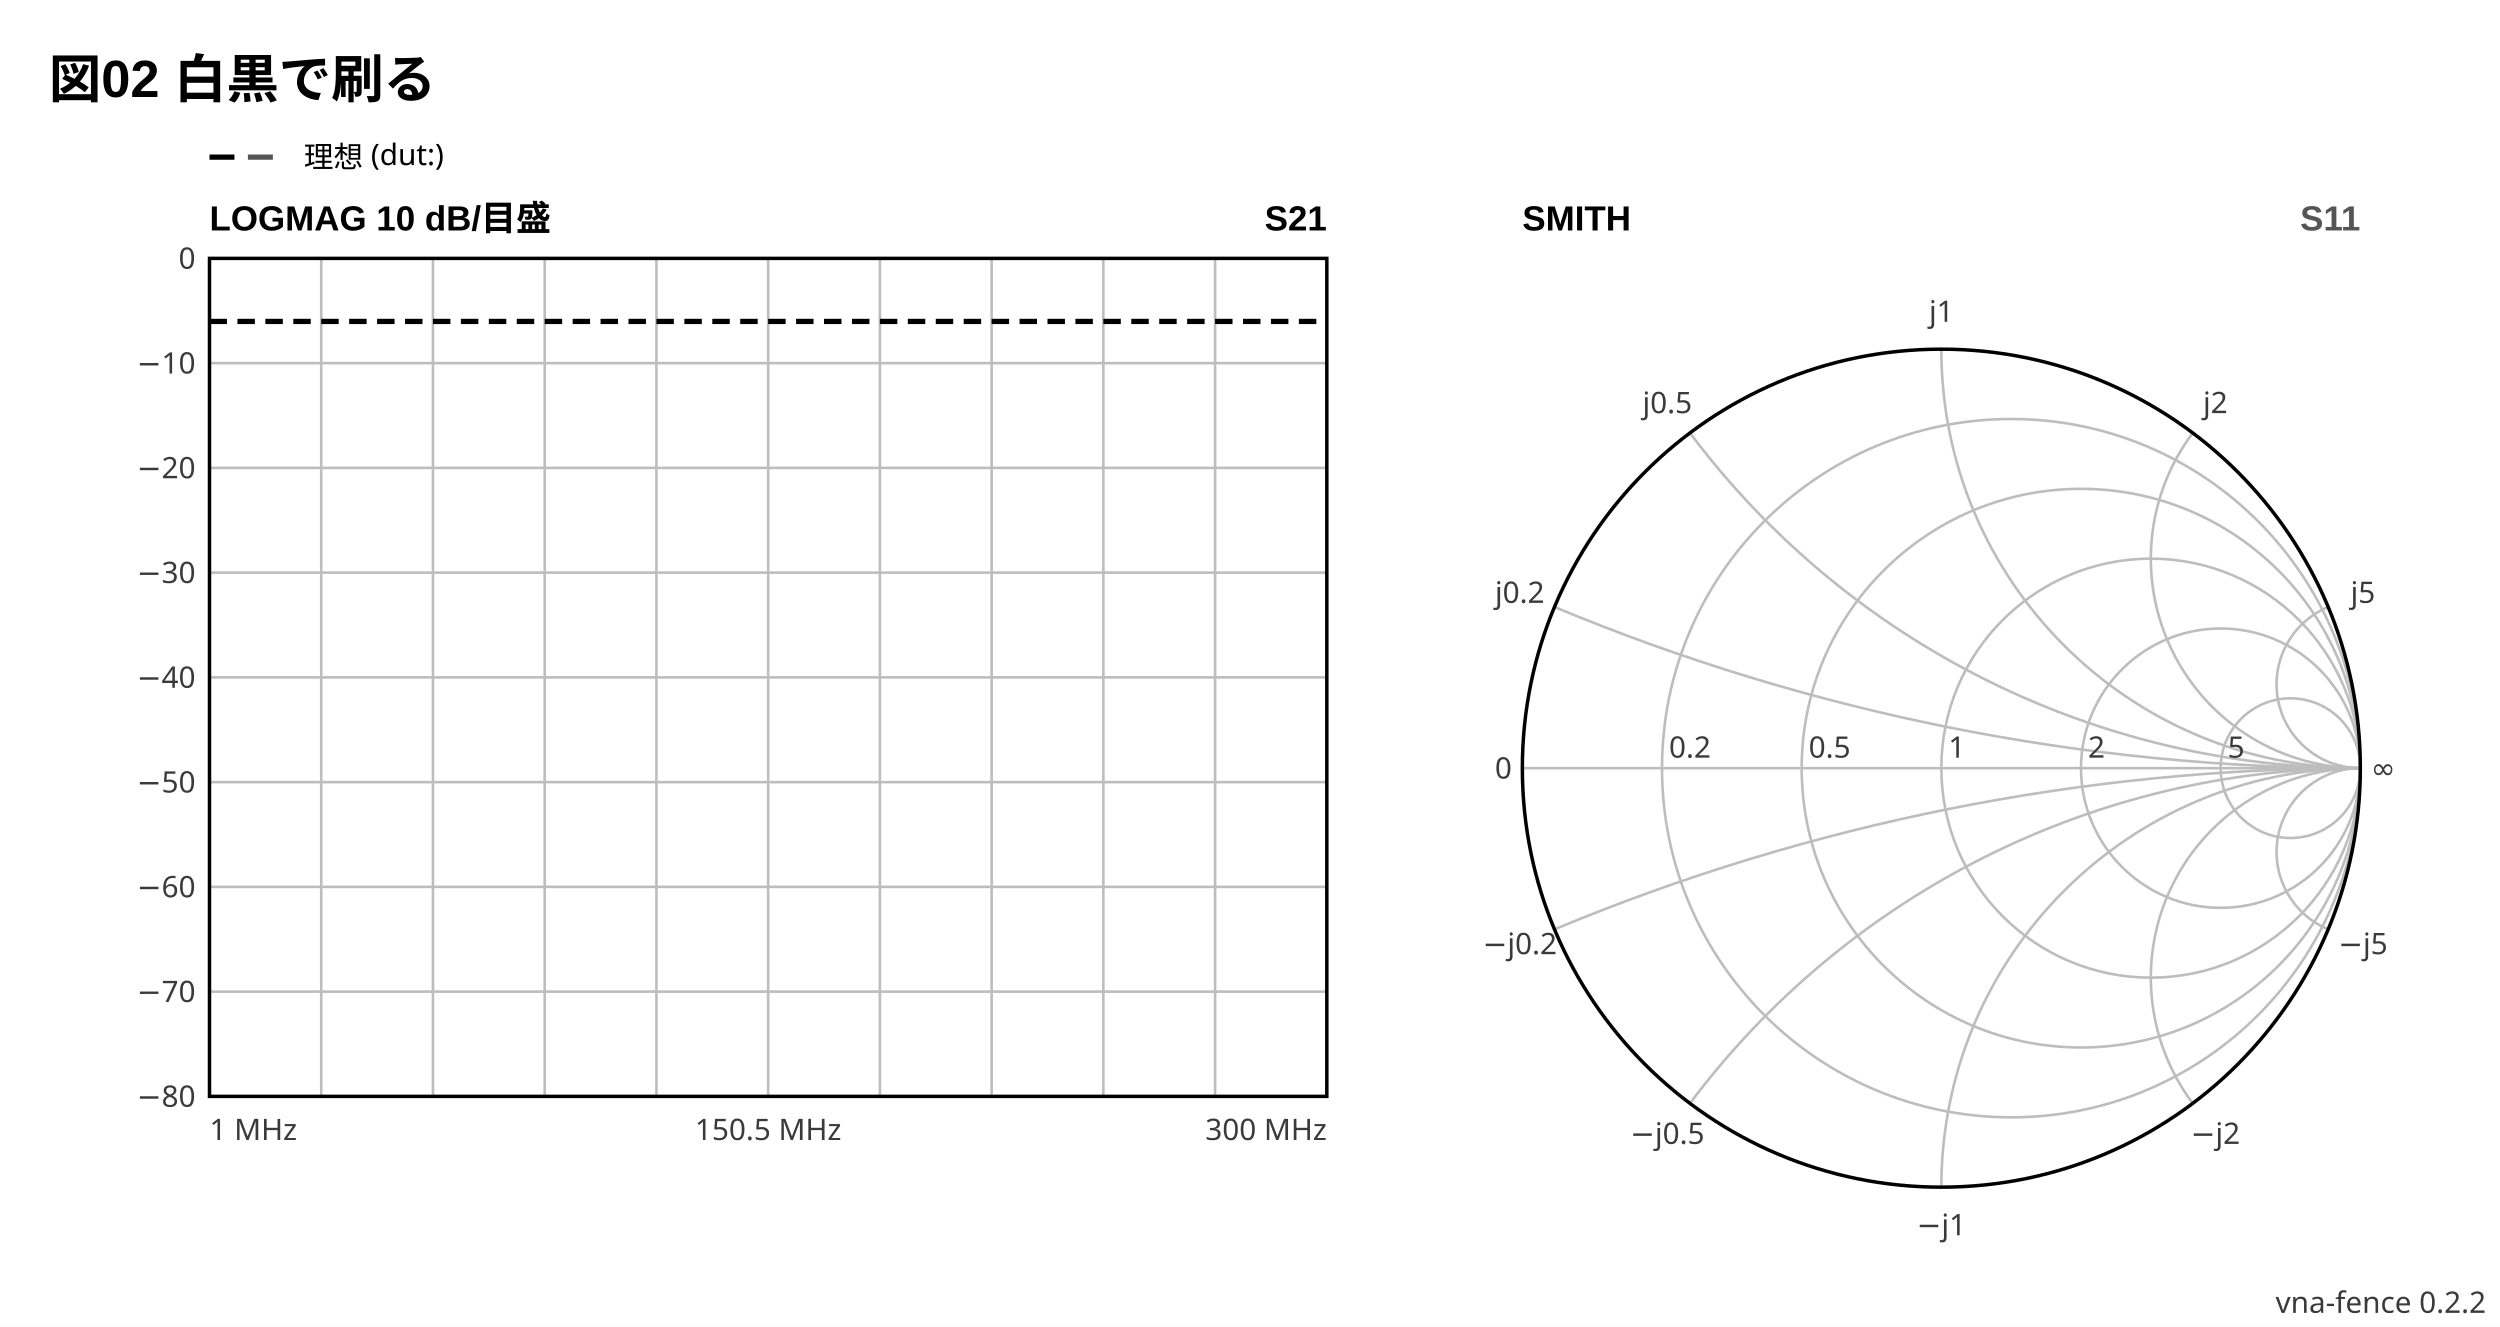
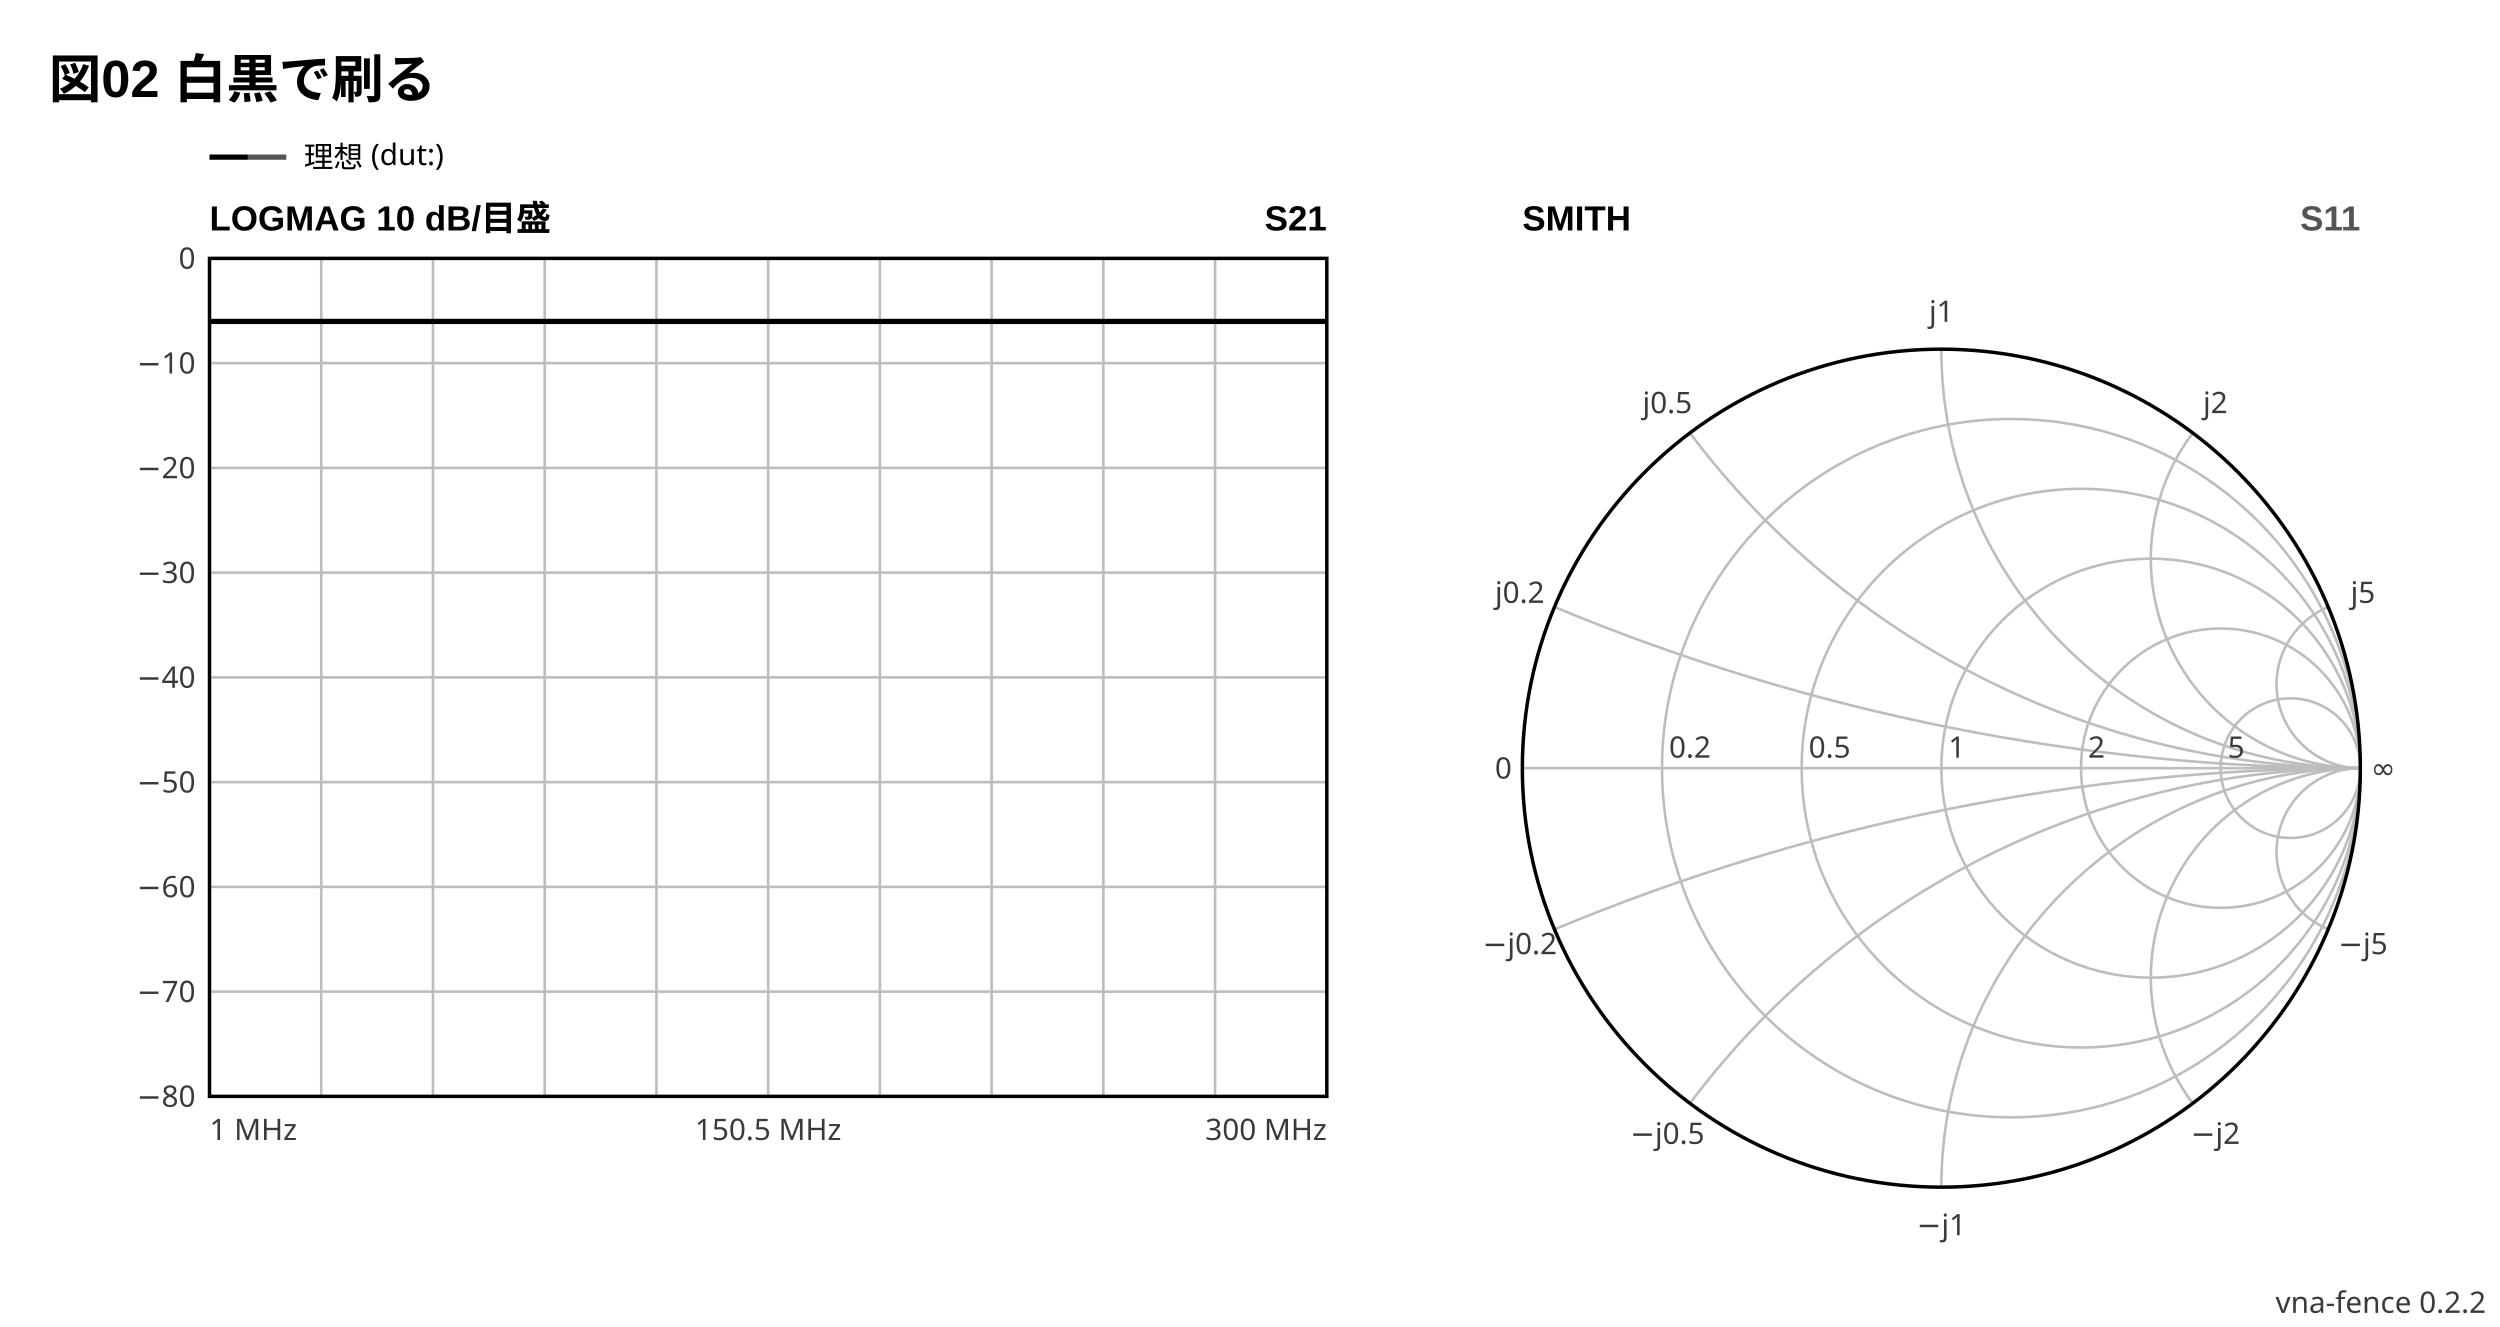
<svg xmlns="http://www.w3.org/2000/svg" viewBox="0 0 716 380" width="520" height="275.98" data-vna-fence="0.2.2" role="img">
  <rect x="0" y="0" width="716" height="380" fill="#ffffff" />
  <text x="14" y="28" text-anchor="start" font-family="'Segoe UI', 'Helvetica Neue', Arial, 'Noto Sans', 'Hiragino Sans', 'Yu Gothic UI', 'Noto Sans CJK JP', sans-serif" fill="#000000" font-size="15" font-weight="600">図02 白黒で刷る</text>
  <g data-vna-key="">
-     <line x1="60" y1="45" x2="67.15" y2="45" stroke="#000000" stroke-width="1.5" />
-     <line x1="71" y1="45" x2="78.15" y2="45" stroke="#555555" stroke-width="1.5" />
+     <line x1="60" y1="45" x2="71" y2="45" stroke="#000000" stroke-width="1.5" />
+     <line x1="71" y1="45" x2="82" y2="45" stroke="#555555" stroke-width="1.5" />
    <text x="87" y="47.98" text-anchor="start" font-family="ui-sans-serif, system-ui, sans-serif" fill="#000000" font-size="8.5">理想 (dut:)</text>
  </g>
  <text x="60" y="66" text-anchor="start" font-family="'Segoe UI', 'Helvetica Neue', Arial, 'Noto Sans', 'Hiragino Sans', 'Yu Gothic UI', 'Noto Sans CJK JP', sans-serif" fill="#000000" font-size="10" font-weight="600">LOGMAG  10 dB/目盛</text>
  <text x="380" y="66" text-anchor="end" font-family="'Segoe UI', 'Helvetica Neue', Arial, 'Noto Sans', 'Hiragino Sans', 'Yu Gothic UI', 'Noto Sans CJK JP', sans-serif" fill="#000000" font-size="10" font-weight="600">S21</text>
  <line x1="92" y1="74" x2="92" y2="314" stroke="#bdbdbd" stroke-width="0.75" />
  <line x1="124" y1="74" x2="124" y2="314" stroke="#bdbdbd" stroke-width="0.75" />
  <line x1="156" y1="74" x2="156" y2="314" stroke="#bdbdbd" stroke-width="0.75" />
  <line x1="188" y1="74" x2="188" y2="314" stroke="#bdbdbd" stroke-width="0.75" />
  <line x1="220" y1="74" x2="220" y2="314" stroke="#bdbdbd" stroke-width="0.75" />
  <line x1="252" y1="74" x2="252" y2="314" stroke="#bdbdbd" stroke-width="0.75" />
  <line x1="284" y1="74" x2="284" y2="314" stroke="#bdbdbd" stroke-width="0.75" />
  <line x1="316" y1="74" x2="316" y2="314" stroke="#bdbdbd" stroke-width="0.75" />
  <line x1="348" y1="74" x2="348" y2="314" stroke="#bdbdbd" stroke-width="0.75" />
  <text x="56" y="316.98" text-anchor="end" font-family="ui-sans-serif, system-ui, sans-serif" fill="#3a3a3a" font-size="8.5">−80</text>
  <line x1="60" y1="284" x2="380" y2="284" stroke="#bdbdbd" stroke-width="0.75" />
  <text x="56" y="286.98" text-anchor="end" font-family="ui-sans-serif, system-ui, sans-serif" fill="#3a3a3a" font-size="8.5">−70</text>
  <line x1="60" y1="254" x2="380" y2="254" stroke="#bdbdbd" stroke-width="0.75" />
  <text x="56" y="256.98" text-anchor="end" font-family="ui-sans-serif, system-ui, sans-serif" fill="#3a3a3a" font-size="8.5">−60</text>
  <line x1="60" y1="224" x2="380" y2="224" stroke="#bdbdbd" stroke-width="0.75" />
  <text x="56" y="226.98" text-anchor="end" font-family="ui-sans-serif, system-ui, sans-serif" fill="#3a3a3a" font-size="8.5">−50</text>
  <line x1="60" y1="194" x2="380" y2="194" stroke="#bdbdbd" stroke-width="0.75" />
  <text x="56" y="196.98" text-anchor="end" font-family="ui-sans-serif, system-ui, sans-serif" fill="#3a3a3a" font-size="8.5">−40</text>
  <line x1="60" y1="164" x2="380" y2="164" stroke="#bdbdbd" stroke-width="0.75" />
  <text x="56" y="166.98" text-anchor="end" font-family="ui-sans-serif, system-ui, sans-serif" fill="#3a3a3a" font-size="8.5">−30</text>
  <line x1="60" y1="134" x2="380" y2="134" stroke="#bdbdbd" stroke-width="0.75" />
  <text x="56" y="136.98" text-anchor="end" font-family="ui-sans-serif, system-ui, sans-serif" fill="#3a3a3a" font-size="8.5">−20</text>
  <line x1="60" y1="104" x2="380" y2="104" stroke="#bdbdbd" stroke-width="0.75" />
  <text x="56" y="106.98" text-anchor="end" font-family="ui-sans-serif, system-ui, sans-serif" fill="#3a3a3a" font-size="8.5">−10</text>
  <text x="56" y="76.97" text-anchor="end" font-family="ui-sans-serif, system-ui, sans-serif" fill="#3a3a3a" font-size="8.5">0</text>
  <rect x="60" y="74" width="320" height="240" fill="none" stroke="#000000" stroke-width="1" />
-   <polyline points="60,92.06 63.2,92.06 66.4,92.06 69.6,92.06 72.8,92.06 76,92.06 79.2,92.06 82.4,92.06 85.6,92.06 88.8,92.06 92,92.06 95.2,92.06 98.4,92.06 101.6,92.06 104.8,92.06 108,92.06 111.2,92.06 114.4,92.06 117.6,92.06 120.8,92.06 124,92.06 127.2,92.06 130.4,92.06 133.6,92.06 136.8,92.06 140,92.06 143.2,92.06 146.4,92.06 149.6,92.06 152.8,92.06 156,92.06 159.2,92.06 162.4,92.06 165.6,92.06 168.8,92.06 172,92.06 175.2,92.06 178.4,92.06 181.6,92.06 184.8,92.06 188,92.06 191.2,92.06 194.4,92.06 197.6,92.06 200.8,92.06 204,92.06 207.2,92.06 210.4,92.06 213.6,92.06 216.8,92.06 220,92.06 223.2,92.06 226.4,92.06 229.6,92.06 232.8,92.06 236,92.06 239.2,92.06 242.4,92.06 245.6,92.06 248.8,92.06 252,92.06 255.2,92.06 258.4,92.06 261.6,92.06 264.8,92.06 268,92.06 271.2,92.06 274.4,92.06 277.6,92.06 280.8,92.06 284,92.06 287.2,92.06 290.4,92.06 293.6,92.06 296.8,92.06 300,92.06 303.2,92.06 306.4,92.06 309.6,92.06 312.8,92.06 316,92.06 319.2,92.06 322.4,92.06 325.6,92.06 328.8,92.06 332,92.06 335.2,92.06 338.4,92.06 341.6,92.06 344.8,92.06 348,92.06 351.2,92.06 354.4,92.06 357.6,92.06 360.8,92.06 364,92.06 367.2,92.06 370.4,92.06 373.6,92.06 376.8,92.06 380,92.06" fill="none" stroke="#000000" stroke-width="1.5" stroke-linejoin="round" stroke-dasharray="5 3" />
+   <polyline points="60,92.06 63.2,92.06 66.4,92.06 69.6,92.06 72.8,92.06 76,92.06 79.2,92.06 82.4,92.06 85.6,92.06 88.8,92.06 92,92.06 95.2,92.06 98.4,92.06 101.6,92.06 104.8,92.06 108,92.06 111.2,92.06 114.4,92.06 117.6,92.06 120.8,92.06 124,92.06 127.2,92.06 130.4,92.06 133.6,92.06 136.8,92.06 140,92.06 143.2,92.06 146.4,92.06 149.6,92.06 152.8,92.06 156,92.06 159.2,92.06 162.4,92.06 165.6,92.06 168.8,92.06 172,92.06 175.2,92.06 178.4,92.06 181.6,92.06 184.8,92.06 188,92.06 191.2,92.06 194.4,92.06 197.6,92.06 200.8,92.06 204,92.06 207.2,92.06 210.4,92.06 213.6,92.06 216.8,92.06 220,92.06 223.2,92.06 226.4,92.06 229.6,92.06 232.8,92.06 236,92.06 239.2,92.06 242.4,92.06 245.6,92.06 248.8,92.06 252,92.06 255.2,92.06 258.4,92.06 261.6,92.06 264.8,92.06 268,92.06 271.2,92.06 274.4,92.06 277.6,92.06 280.8,92.06 284,92.06 287.2,92.06 290.4,92.06 293.6,92.06 296.8,92.06 300,92.06 303.2,92.06 306.4,92.06 309.6,92.06 312.8,92.06 316,92.06 319.2,92.06 322.4,92.06 325.6,92.06 328.8,92.06 332,92.06 335.2,92.06 338.4,92.06 341.6,92.06 344.8,92.06 348,92.06 351.2,92.06 354.4,92.06 357.6,92.06 360.8,92.06 364,92.06 367.2,92.06 370.4,92.06 373.6,92.06 376.8,92.06 380,92.06" fill="none" stroke="#000000" stroke-width="1.5" stroke-linejoin="round" />
  <text x="60" y="326.5" text-anchor="start" font-family="ui-sans-serif, system-ui, sans-serif" fill="#3a3a3a" font-size="8.5">1 MHz</text>
  <text x="220" y="326.5" text-anchor="middle" font-family="ui-sans-serif, system-ui, sans-serif" fill="#3a3a3a" font-size="8.5">150.5 MHz</text>
  <text x="380" y="326.5" text-anchor="end" font-family="ui-sans-serif, system-ui, sans-serif" fill="#3a3a3a" font-size="8.5">300 MHz</text>
  <text x="436" y="66" text-anchor="start" font-family="'Segoe UI', 'Helvetica Neue', Arial, 'Noto Sans', 'Hiragino Sans', 'Yu Gothic UI', 'Noto Sans CJK JP', sans-serif" fill="#000000" font-size="10" font-weight="600">SMITH</text>
  <text x="676" y="66" text-anchor="end" font-family="'Segoe UI', 'Helvetica Neue', Arial, 'Noto Sans', 'Hiragino Sans', 'Yu Gothic UI', 'Noto Sans CJK JP', sans-serif" fill="#555555" font-size="10" font-weight="600">S11</text>
  <circle cx="576" cy="220" r="100" fill="none" stroke="#bdbdbd" stroke-width="0.75" />
  <circle cx="596" cy="220" r="80" fill="none" stroke="#bdbdbd" stroke-width="0.75" />
  <circle cx="616" cy="220" r="60" fill="none" stroke="#bdbdbd" stroke-width="0.75" />
  <circle cx="636" cy="220" r="40" fill="none" stroke="#bdbdbd" stroke-width="0.75" />
  <circle cx="656" cy="220" r="20" fill="none" stroke="#bdbdbd" stroke-width="0.75" />
  <path d="M676,220 A600,600 0 0 1 445.23,173.85" fill="none" stroke="#bdbdbd" stroke-width="0.75" />
  <path d="M676,220 A600,600 0 0 0 445.23,266.15" fill="none" stroke="#bdbdbd" stroke-width="0.75" />
  <path d="M676,220 A240,240 0 0 1 484,124" fill="none" stroke="#bdbdbd" stroke-width="0.75" />
  <path d="M676,220 A240,240 0 0 0 484,316" fill="none" stroke="#bdbdbd" stroke-width="0.75" />
  <path d="M676,220 A120,120 0 0 1 556,100" fill="none" stroke="#bdbdbd" stroke-width="0.75" />
  <path d="M676,220 A120,120 0 0 0 556,340" fill="none" stroke="#bdbdbd" stroke-width="0.75" />
  <path d="M676,220 A60,60 0 0 1 628,124" fill="none" stroke="#bdbdbd" stroke-width="0.75" />
  <path d="M676,220 A60,60 0 0 0 628,316" fill="none" stroke="#bdbdbd" stroke-width="0.75" />
  <path d="M676,220 A24,24 0 0 1 666.77,173.85" fill="none" stroke="#bdbdbd" stroke-width="0.75" />
  <path d="M676,220 A24,24 0 0 0 666.77,266.15" fill="none" stroke="#bdbdbd" stroke-width="0.75" />
  <line x1="436" y1="220" x2="676" y2="220" fill="none" stroke="#bdbdbd" stroke-width="0.75" />
  <circle cx="556" cy="220" r="120" fill="none" stroke="#000000" stroke-width="1" />
  <text x="478" y="217" text-anchor="start" font-family="ui-sans-serif, system-ui, sans-serif" fill="#3a3a3a" font-size="8.5">0.2</text>
  <text x="518" y="217" text-anchor="start" font-family="ui-sans-serif, system-ui, sans-serif" fill="#3a3a3a" font-size="8.5">0.5</text>
  <text x="558" y="217" text-anchor="start" font-family="ui-sans-serif, system-ui, sans-serif" fill="#3a3a3a" font-size="8.5">1</text>
  <text x="598" y="217" text-anchor="start" font-family="ui-sans-serif, system-ui, sans-serif" fill="#3a3a3a" font-size="8.5">2</text>
  <text x="638" y="217" text-anchor="start" font-family="ui-sans-serif, system-ui, sans-serif" fill="#3a3a3a" font-size="8.5">5</text>
  <text x="435.26" y="172.67" text-anchor="middle" font-family="ui-sans-serif, system-ui, sans-serif" fill="#3a3a3a" font-size="8.5">j0.2</text>
  <text x="435.26" y="273.28" text-anchor="middle" font-family="ui-sans-serif, system-ui, sans-serif" fill="#3a3a3a" font-size="8.5">−j0.2</text>
  <text x="477.52" y="118.33" text-anchor="middle" font-family="ui-sans-serif, system-ui, sans-serif" fill="#3a3a3a" font-size="8.5">j0.5</text>
  <text x="477.52" y="327.62" text-anchor="middle" font-family="ui-sans-serif, system-ui, sans-serif" fill="#3a3a3a" font-size="8.5">−j0.5</text>
  <text x="556" y="92.17" text-anchor="middle" font-family="ui-sans-serif, system-ui, sans-serif" fill="#3a3a3a" font-size="8.5">j1</text>
  <text x="556" y="353.78" text-anchor="middle" font-family="ui-sans-serif, system-ui, sans-serif" fill="#3a3a3a" font-size="8.5">−j1</text>
  <text x="634.48" y="118.33" text-anchor="middle" font-family="ui-sans-serif, system-ui, sans-serif" fill="#3a3a3a" font-size="8.5">j2</text>
  <text x="634.48" y="327.62" text-anchor="middle" font-family="ui-sans-serif, system-ui, sans-serif" fill="#3a3a3a" font-size="8.5">−j2</text>
  <text x="676.74" y="172.67" text-anchor="middle" font-family="ui-sans-serif, system-ui, sans-serif" fill="#3a3a3a" font-size="8.5">j5</text>
  <text x="676.74" y="273.28" text-anchor="middle" font-family="ui-sans-serif, system-ui, sans-serif" fill="#3a3a3a" font-size="8.5">−j5</text>
  <text x="433" y="222.98" text-anchor="end" font-family="ui-sans-serif, system-ui, sans-serif" fill="#3a3a3a" font-size="8.5">0</text>
  <text x="679" y="222.98" text-anchor="start" font-family="ui-sans-serif, system-ui, sans-serif" fill="#3a3a3a" font-size="8.5">∞</text>
-   <polyline points="616,220 616,220 616,220 616,220 616,220 616,220 616,220 616,220 616,220 616,220 616,220 616,220 616,220 616,220 616,220 616,220 616,220 616,220 616,220 616,220 616,220 616,220 616,220 616,220 616,220 616,220 616,220 616,220 616,220 616,220 616,220 616,220 616,220 616,220 616,220 616,220 616,220 616,220 616,220 616,220 616,220 616,220 616,220 616,220 616,220 616,220 616,220 616,220 616,220 616,220 616,220 616,220 616,220 616,220 616,220 616,220 616,220 616,220 616,220 616,220 616,220 616,220 616,220 616,220 616,220 616,220 616,220 616,220 616,220 616,220 616,220 616,220 616,220 616,220 616,220 616,220 616,220 616,220 616,220 616,220 616,220 616,220 616,220 616,220 616,220 616,220 616,220 616,220 616,220 616,220 616,220 616,220 616,220 616,220 616,220 616,220 616,220 616,220 616,220 616,220 616,220" fill="none" stroke="#555555" stroke-width="1.5" stroke-linejoin="round" stroke-dasharray="5 3" />
+   <polyline points="616,220 616,220 616,220 616,220 616,220 616,220 616,220 616,220 616,220 616,220 616,220 616,220 616,220 616,220 616,220 616,220 616,220 616,220 616,220 616,220 616,220 616,220 616,220 616,220 616,220 616,220 616,220 616,220 616,220 616,220 616,220 616,220 616,220 616,220 616,220 616,220 616,220 616,220 616,220 616,220 616,220 616,220 616,220 616,220 616,220 616,220 616,220 616,220 616,220 616,220 616,220 616,220 616,220 616,220 616,220 616,220 616,220 616,220 616,220 616,220 616,220 616,220 616,220 616,220 616,220 616,220 616,220 616,220 616,220 616,220 616,220 616,220 616,220 616,220 616,220 616,220 616,220 616,220 616,220 616,220 616,220 616,220 616,220 616,220 616,220 616,220 616,220 616,220 616,220 616,220 616,220 616,220 616,220 616,220 616,220 616,220 616,220 616,220 616,220 616,220 616,220" fill="none" stroke="#555555" stroke-width="1.5" stroke-linejoin="round" />
  <text x="712" y="376" text-anchor="end" font-family="ui-sans-serif, system-ui, sans-serif" fill="#3a3a3a" font-size="8.5">vna-fence 0.2.2</text>
</svg>
